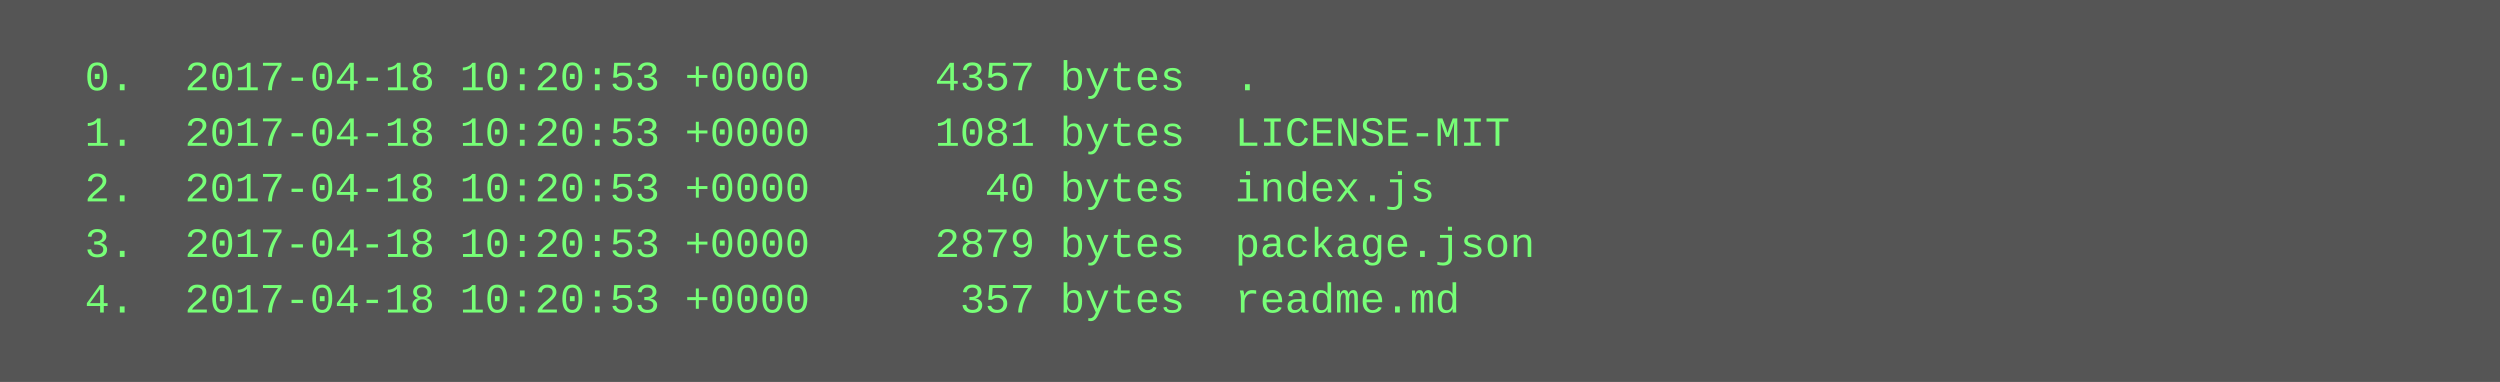
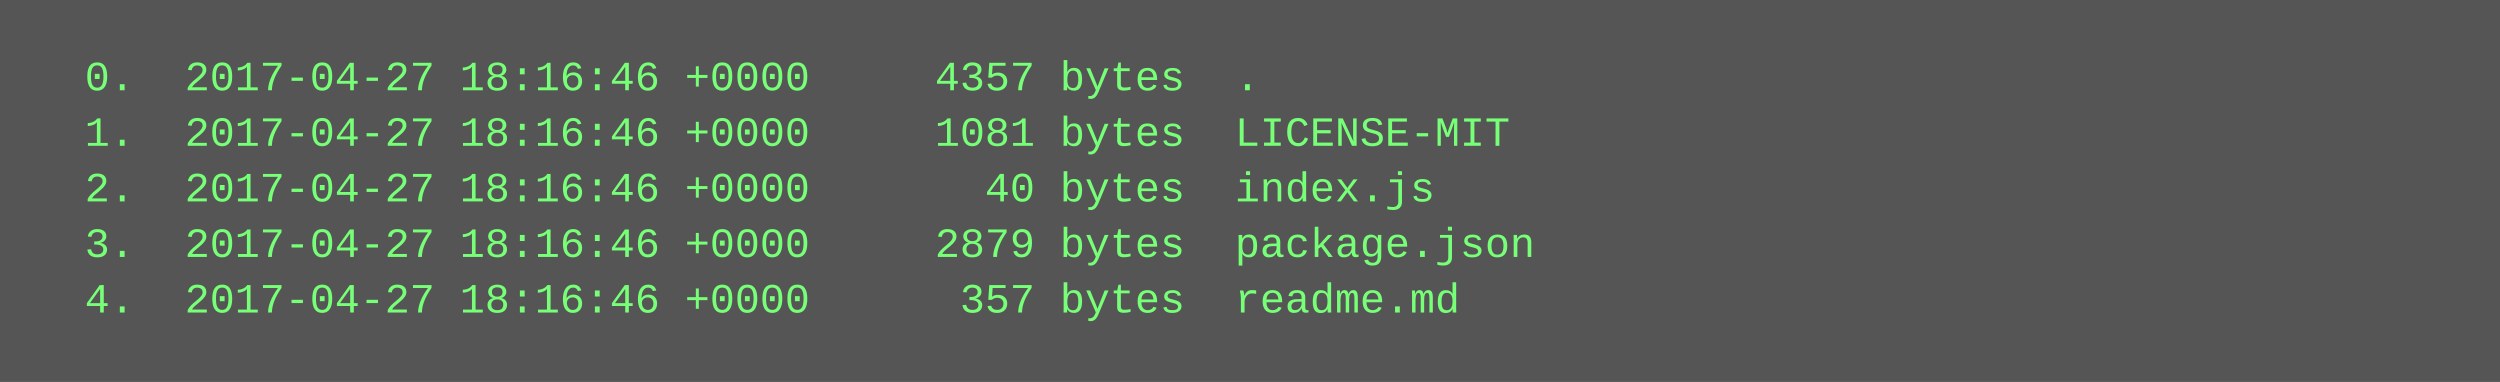
<svg xmlns="http://www.w3.org/2000/svg" height="110" width="720">
  <rect height="110" fill="#555" width="720" />
  <text fill="#7f7" font-family="Courier New" font-size="12" xml:space="preserve">
-     <tspan x="10" y="26">  0.  2017-04-18 10:20:53 +0000     4357 bytes  .</tspan>
-     <tspan x="10" y="42">  1.  2017-04-18 10:20:53 +0000     1081 bytes  LICENSE-MIT</tspan>
-     <tspan x="10" y="58">  2.  2017-04-18 10:20:53 +0000       40 bytes  index.js</tspan>
-     <tspan x="10" y="74">  3.  2017-04-18 10:20:53 +0000     2879 bytes  package.json</tspan>
-     <tspan x="10" y="90">  4.  2017-04-18 10:20:53 +0000      357 bytes  readme.md</tspan>
+     <tspan x="10" y="26">  0.  2017-04-27 18:16:46 +0000     4357 bytes  .</tspan>
+     <tspan x="10" y="42">  1.  2017-04-27 18:16:46 +0000     1081 bytes  LICENSE-MIT</tspan>
+     <tspan x="10" y="58">  2.  2017-04-27 18:16:46 +0000       40 bytes  index.js</tspan>
+     <tspan x="10" y="74">  3.  2017-04-27 18:16:46 +0000     2879 bytes  package.json</tspan>
+     <tspan x="10" y="90">  4.  2017-04-27 18:16:46 +0000      357 bytes  readme.md</tspan>
  </text>
</svg>
